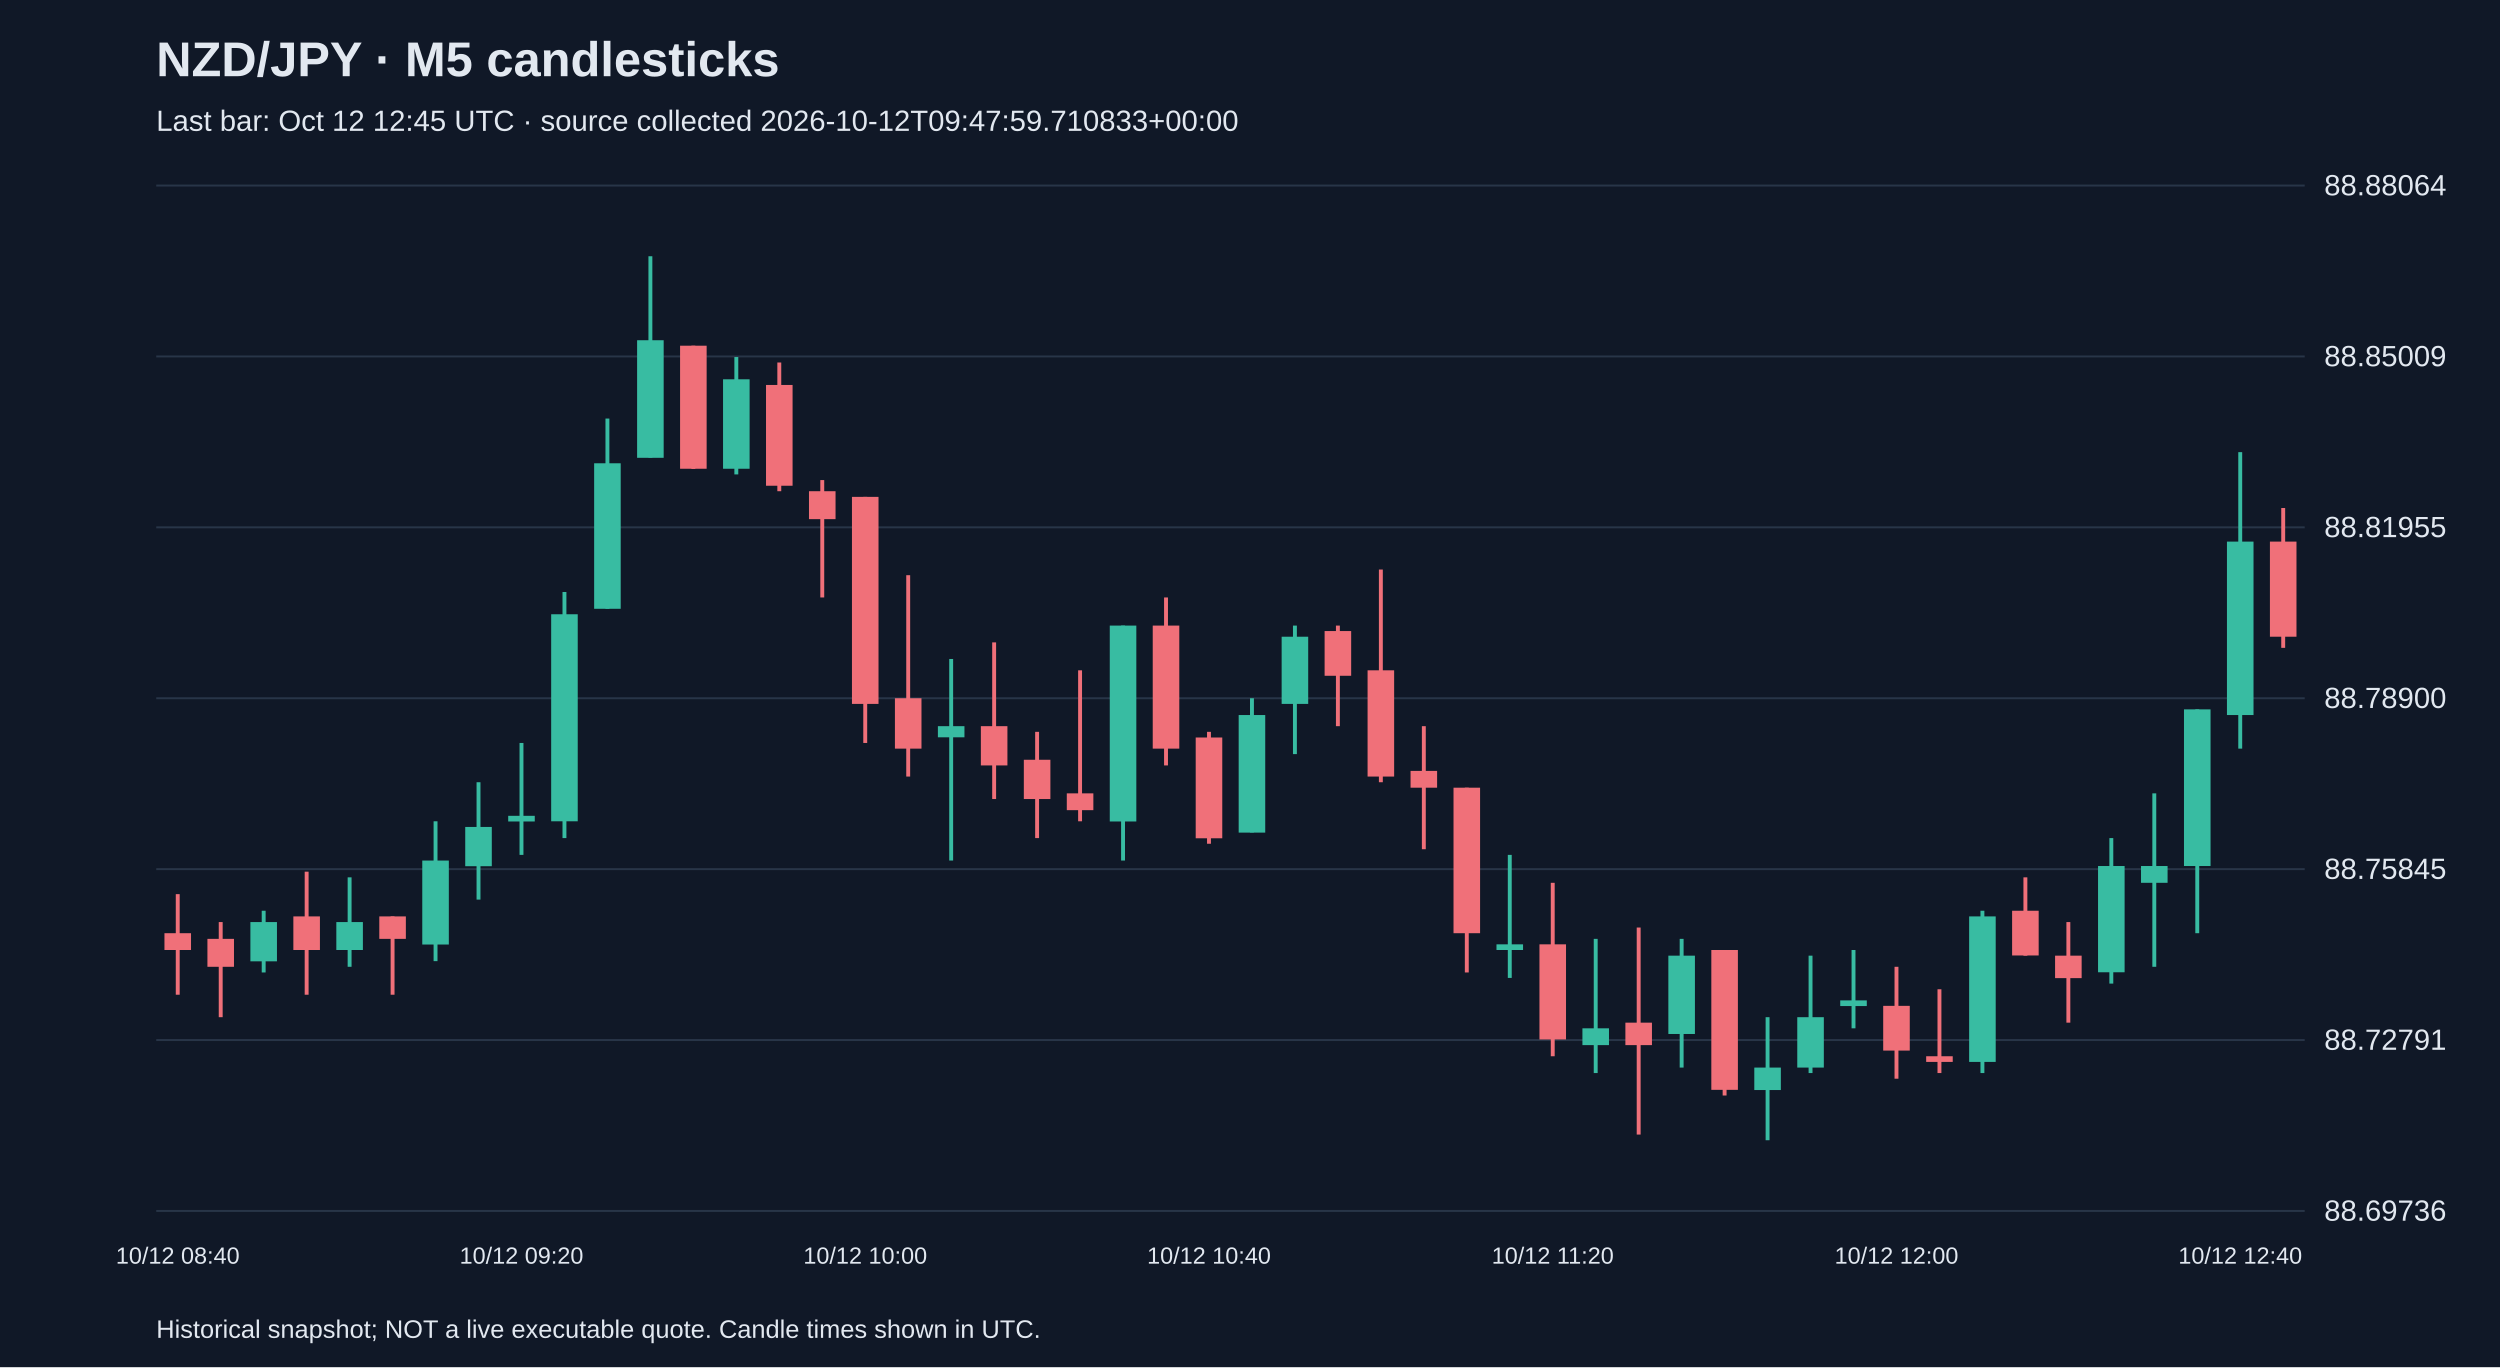
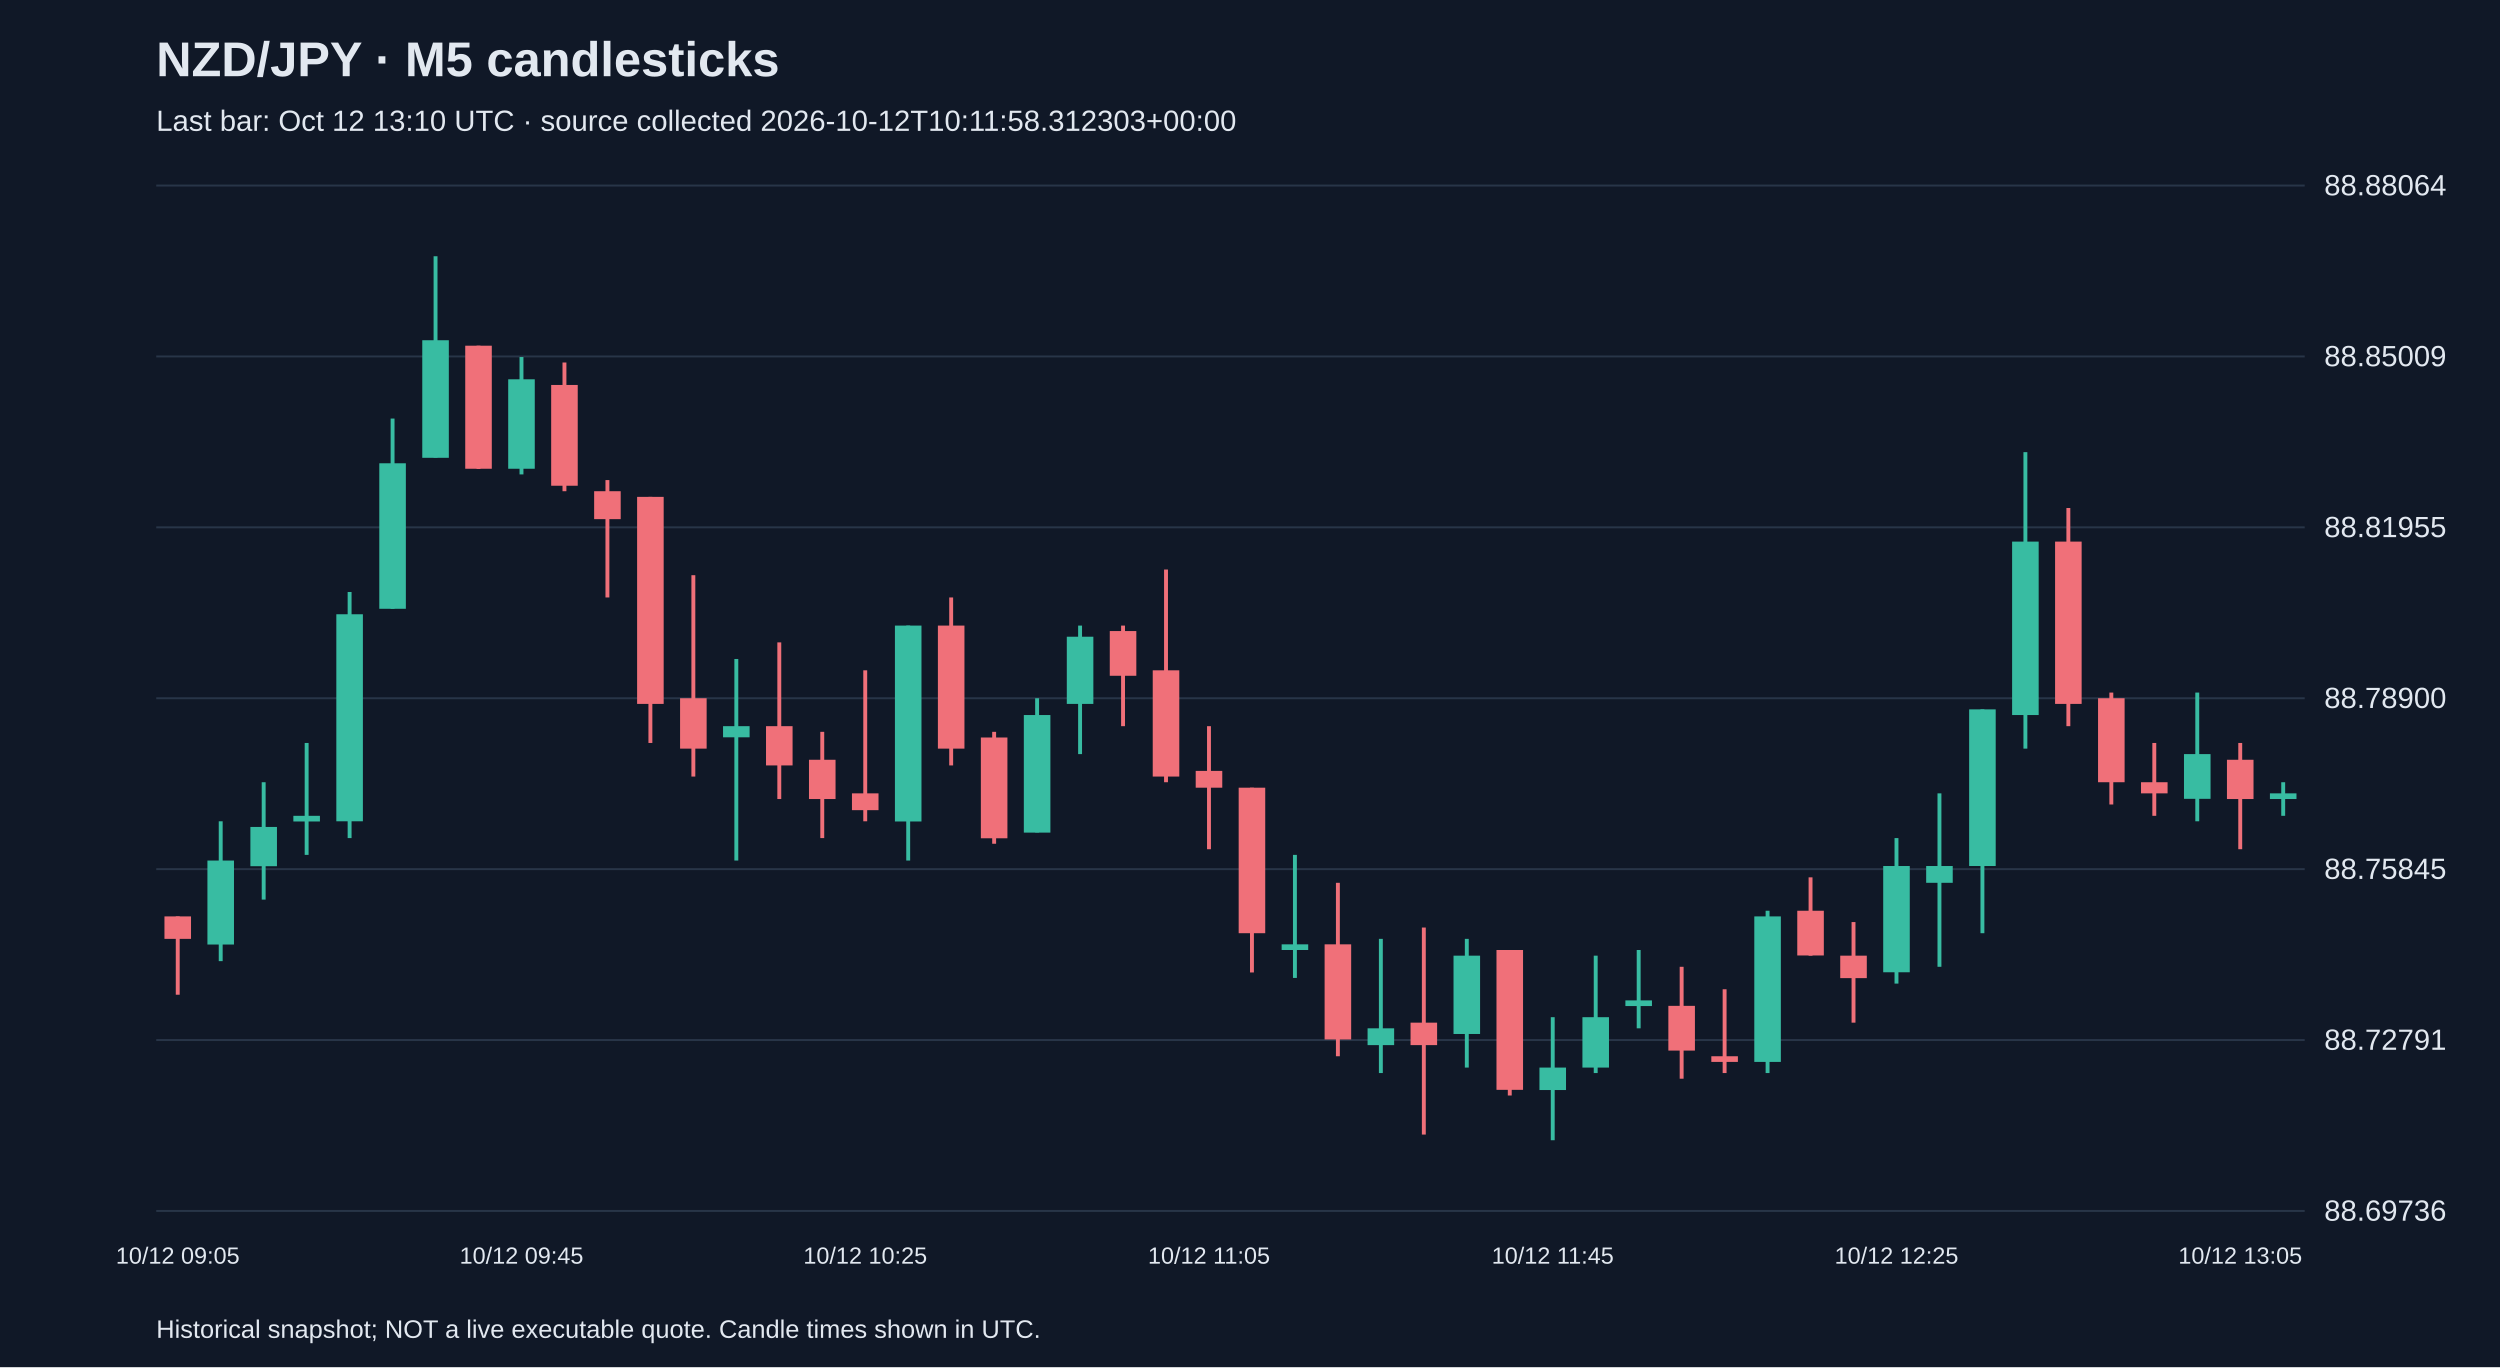
<svg xmlns="http://www.w3.org/2000/svg" viewBox="0 0 1280 700">
  <rect width="100%" height="100%" fill="#101827" />
  <style>text{font-family:Arial,sans-serif;fill:#e2e8f0}</style>
  <text x="80" y="39" font-size="25" font-weight="bold">NZD/JPY · M5 candlesticks</text>
-   <text x="80" y="67" font-size="15" fill="#a6b1c5">Last bar: Oct 12 12:45 UTC · source collected 2026-10-12T09:47:59.710833+00:00</text>
+   <text x="80" y="67" font-size="15" fill="#a6b1c5">Last bar: Oct 12 13:10 UTC · source collected 2026-10-12T10:11:58.312303+00:00</text>
  <line x1="80" y1="620.0" x2="1180" y2="620.0" stroke="#283548" />
  <text x="1190" y="625.0" font-size="15">88.69736</text>
  <line x1="80" y1="532.5" x2="1180" y2="532.5" stroke="#283548" />
  <text x="1190" y="537.5" font-size="15">88.72791</text>
  <line x1="80" y1="445.0" x2="1180" y2="445.0" stroke="#283548" />
  <text x="1190" y="450.0" font-size="15">88.75845</text>
  <line x1="80" y1="357.5" x2="1180" y2="357.5" stroke="#283548" />
  <text x="1190" y="362.5" font-size="15">88.78900</text>
  <line x1="80" y1="270.0" x2="1180" y2="270.0" stroke="#283548" />
  <text x="1190" y="275.0" font-size="15">88.81955</text>
  <line x1="80" y1="182.5" x2="1180" y2="182.5" stroke="#283548" />
  <text x="1190" y="187.5" font-size="15">88.85009</text>
  <line x1="80" y1="95.0" x2="1180" y2="95.0" stroke="#283548" />
  <text x="1190" y="100.0" font-size="15">88.88064</text>
-   <line x1="91.0" y1="457.8" x2="91.0" y2="509.3" stroke="#f07079" stroke-width="2" />
-   <rect x="84.2" y="477.8" width="13.6" height="8.6" fill="#f07079" />
-   <text x="91.0" y="647" text-anchor="middle" font-size="12">10/12 08:40</text>
-   <line x1="113.0" y1="472.1" x2="113.0" y2="520.8" stroke="#f07079" stroke-width="2" />
-   <rect x="106.2" y="480.7" width="13.6" height="14.3" fill="#f07079" />
-   <line x1="135.0" y1="466.3" x2="135.0" y2="497.9" stroke="#38bca2" stroke-width="2" />
-   <rect x="128.2" y="472.1" width="13.6" height="20.1" fill="#38bca2" />
-   <line x1="157.0" y1="446.3" x2="157.0" y2="509.3" stroke="#f07079" stroke-width="2" />
-   <rect x="150.2" y="469.2" width="13.6" height="17.2" fill="#f07079" />
-   <line x1="179.0" y1="449.2" x2="179.0" y2="495.0" stroke="#38bca2" stroke-width="2" />
-   <rect x="172.2" y="472.1" width="13.6" height="14.3" fill="#38bca2" />
-   <line x1="201.0" y1="469.2" x2="201.0" y2="509.3" stroke="#f07079" stroke-width="2" />
-   <rect x="194.2" y="469.2" width="13.6" height="11.5" fill="#f07079" />
-   <line x1="223.0" y1="420.5" x2="223.0" y2="492.1" stroke="#38bca2" stroke-width="2" />
-   <rect x="216.2" y="440.6" width="13.6" height="43.0" fill="#38bca2" />
-   <line x1="245.0" y1="400.5" x2="245.0" y2="460.6" stroke="#38bca2" stroke-width="2" />
-   <rect x="238.2" y="423.4" width="13.6" height="20.1" fill="#38bca2" />
-   <line x1="267.0" y1="380.4" x2="267.0" y2="437.7" stroke="#38bca2" stroke-width="2" />
-   <rect x="260.2" y="417.7" width="13.6" height="2.9" fill="#38bca2" />
-   <text x="267.0" y="647" text-anchor="middle" font-size="12">10/12 09:20</text>
-   <line x1="289.0" y1="303.1" x2="289.0" y2="429.1" stroke="#38bca2" stroke-width="2" />
-   <rect x="282.2" y="314.5" width="13.6" height="106.0" fill="#38bca2" />
-   <line x1="311.0" y1="214.3" x2="311.0" y2="311.7" stroke="#38bca2" stroke-width="2" />
-   <rect x="304.2" y="237.2" width="13.6" height="74.5" fill="#38bca2" />
-   <line x1="333.0" y1="131.2" x2="333.0" y2="234.3" stroke="#38bca2" stroke-width="2" />
-   <rect x="326.2" y="174.2" width="13.6" height="60.2" fill="#38bca2" />
-   <line x1="355.0" y1="177.0" x2="355.0" y2="240.1" stroke="#f07079" stroke-width="2" />
-   <rect x="348.2" y="177.0" width="13.6" height="63.0" fill="#f07079" />
-   <line x1="377.0" y1="182.8" x2="377.0" y2="242.9" stroke="#38bca2" stroke-width="2" />
-   <rect x="370.2" y="194.2" width="13.6" height="45.8" fill="#38bca2" />
-   <line x1="399.0" y1="185.6" x2="399.0" y2="251.5" stroke="#f07079" stroke-width="2" />
-   <rect x="392.2" y="197.1" width="13.6" height="51.6" fill="#f07079" />
-   <line x1="421.0" y1="245.8" x2="421.0" y2="305.9" stroke="#f07079" stroke-width="2" />
-   <rect x="414.2" y="251.5" width="13.6" height="14.3" fill="#f07079" />
-   <line x1="443.0" y1="254.4" x2="443.0" y2="380.4" stroke="#f07079" stroke-width="2" />
-   <rect x="436.2" y="254.4" width="13.6" height="106.0" fill="#f07079" />
-   <text x="443.0" y="647" text-anchor="middle" font-size="12">10/12 10:00</text>
-   <line x1="465.0" y1="294.5" x2="465.0" y2="397.6" stroke="#f07079" stroke-width="2" />
-   <rect x="458.2" y="357.5" width="13.6" height="25.8" fill="#f07079" />
-   <line x1="487.0" y1="337.4" x2="487.0" y2="440.6" stroke="#38bca2" stroke-width="2" />
-   <rect x="480.2" y="371.8" width="13.6" height="5.7" fill="#38bca2" />
-   <line x1="509.0" y1="328.9" x2="509.0" y2="409.1" stroke="#f07079" stroke-width="2" />
-   <rect x="502.2" y="371.8" width="13.6" height="20.1" fill="#f07079" />
-   <line x1="531.0" y1="374.7" x2="531.0" y2="429.1" stroke="#f07079" stroke-width="2" />
-   <rect x="524.2" y="389.0" width="13.6" height="20.1" fill="#f07079" />
-   <line x1="553.0" y1="343.2" x2="553.0" y2="420.5" stroke="#f07079" stroke-width="2" />
-   <rect x="546.2" y="406.2" width="13.6" height="8.6" fill="#f07079" />
-   <line x1="575.0" y1="320.3" x2="575.0" y2="440.6" stroke="#38bca2" stroke-width="2" />
-   <rect x="568.2" y="320.3" width="13.6" height="100.3" fill="#38bca2" />
-   <line x1="597.0" y1="305.9" x2="597.0" y2="391.9" stroke="#f07079" stroke-width="2" />
-   <rect x="590.2" y="320.3" width="13.6" height="63.0" fill="#f07079" />
-   <line x1="619.0" y1="374.7" x2="619.0" y2="432.0" stroke="#f07079" stroke-width="2" />
-   <rect x="612.2" y="377.6" width="13.6" height="51.6" fill="#f07079" />
-   <text x="619.0" y="647" text-anchor="middle" font-size="12">10/12 10:40</text>
-   <line x1="641.0" y1="357.5" x2="641.0" y2="426.2" stroke="#38bca2" stroke-width="2" />
-   <rect x="634.2" y="366.1" width="13.6" height="60.2" fill="#38bca2" />
-   <line x1="663.0" y1="320.3" x2="663.0" y2="386.1" stroke="#38bca2" stroke-width="2" />
-   <rect x="656.2" y="326.0" width="13.6" height="34.4" fill="#38bca2" />
-   <line x1="685.0" y1="320.3" x2="685.0" y2="371.8" stroke="#f07079" stroke-width="2" />
-   <rect x="678.2" y="323.1" width="13.6" height="22.9" fill="#f07079" />
-   <line x1="707.0" y1="291.6" x2="707.0" y2="400.5" stroke="#f07079" stroke-width="2" />
-   <rect x="700.2" y="343.2" width="13.6" height="54.4" fill="#f07079" />
-   <line x1="729.0" y1="371.8" x2="729.0" y2="434.8" stroke="#f07079" stroke-width="2" />
-   <rect x="722.2" y="394.7" width="13.6" height="8.6" fill="#f07079" />
-   <line x1="751.0" y1="403.3" x2="751.0" y2="497.9" stroke="#f07079" stroke-width="2" />
-   <rect x="744.2" y="403.3" width="13.6" height="74.5" fill="#f07079" />
-   <line x1="773.0" y1="437.7" x2="773.0" y2="500.7" stroke="#38bca2" stroke-width="2" />
-   <rect x="766.2" y="483.5" width="13.6" height="2.9" fill="#38bca2" />
-   <line x1="795.0" y1="452.0" x2="795.0" y2="540.8" stroke="#f07079" stroke-width="2" />
-   <rect x="788.2" y="483.5" width="13.6" height="48.7" fill="#f07079" />
-   <text x="795.0" y="647" text-anchor="middle" font-size="12">10/12 11:20</text>
-   <line x1="817.0" y1="480.7" x2="817.0" y2="549.4" stroke="#38bca2" stroke-width="2" />
-   <rect x="810.2" y="526.5" width="13.6" height="8.6" fill="#38bca2" />
-   <line x1="839.0" y1="474.9" x2="839.0" y2="580.9" stroke="#f07079" stroke-width="2" />
-   <rect x="832.2" y="523.6" width="13.6" height="11.5" fill="#f07079" />
-   <line x1="861.0" y1="480.7" x2="861.0" y2="546.6" stroke="#38bca2" stroke-width="2" />
-   <rect x="854.2" y="489.3" width="13.6" height="40.1" fill="#38bca2" />
-   <line x1="883.0" y1="486.4" x2="883.0" y2="560.9" stroke="#f07079" stroke-width="2" />
-   <rect x="876.2" y="486.4" width="13.6" height="71.6" fill="#f07079" />
-   <line x1="905.0" y1="520.8" x2="905.0" y2="583.8" stroke="#38bca2" stroke-width="2" />
-   <rect x="898.2" y="546.6" width="13.6" height="11.5" fill="#38bca2" />
-   <line x1="927.0" y1="489.3" x2="927.0" y2="549.4" stroke="#38bca2" stroke-width="2" />
-   <rect x="920.2" y="520.8" width="13.6" height="25.8" fill="#38bca2" />
-   <line x1="949.0" y1="486.4" x2="949.0" y2="526.5" stroke="#38bca2" stroke-width="2" />
-   <rect x="942.2" y="512.2" width="13.6" height="2.9" fill="#38bca2" />
-   <line x1="971.0" y1="495.0" x2="971.0" y2="552.3" stroke="#f07079" stroke-width="2" />
-   <rect x="964.2" y="515.0" width="13.6" height="22.9" fill="#f07079" />
-   <text x="971.0" y="647" text-anchor="middle" font-size="12">10/12 12:00</text>
-   <line x1="993.0" y1="506.5" x2="993.0" y2="549.4" stroke="#f07079" stroke-width="2" />
-   <rect x="986.2" y="540.8" width="13.6" height="2.9" fill="#f07079" />
-   <line x1="1015.0" y1="466.3" x2="1015.0" y2="549.4" stroke="#38bca2" stroke-width="2" />
-   <rect x="1008.2" y="469.2" width="13.6" height="74.5" fill="#38bca2" />
-   <line x1="1037.0" y1="449.2" x2="1037.0" y2="489.3" stroke="#f07079" stroke-width="2" />
-   <rect x="1030.2" y="466.3" width="13.6" height="22.9" fill="#f07079" />
-   <line x1="1059.0" y1="472.1" x2="1059.0" y2="523.6" stroke="#f07079" stroke-width="2" />
-   <rect x="1052.2" y="489.3" width="13.6" height="11.5" fill="#f07079" />
-   <line x1="1081.0" y1="429.1" x2="1081.0" y2="503.6" stroke="#38bca2" stroke-width="2" />
-   <rect x="1074.2" y="443.4" width="13.6" height="54.4" fill="#38bca2" />
-   <line x1="1103.0" y1="406.2" x2="1103.0" y2="495.0" stroke="#38bca2" stroke-width="2" />
-   <rect x="1096.2" y="443.4" width="13.6" height="8.6" fill="#38bca2" />
-   <line x1="1125.0" y1="363.2" x2="1125.0" y2="477.8" stroke="#38bca2" stroke-width="2" />
-   <rect x="1118.2" y="363.2" width="13.6" height="80.2" fill="#38bca2" />
-   <line x1="1147.0" y1="231.5" x2="1147.0" y2="383.3" stroke="#38bca2" stroke-width="2" />
-   <rect x="1140.2" y="277.3" width="13.6" height="88.8" fill="#38bca2" />
-   <text x="1147.0" y="647" text-anchor="middle" font-size="12">10/12 12:40</text>
-   <line x1="1169.0" y1="260.1" x2="1169.0" y2="331.7" stroke="#f07079" stroke-width="2" />
-   <rect x="1162.2" y="277.3" width="13.6" height="48.7" fill="#f07079" />
+   <line x1="91.0" y1="469.2" x2="91.0" y2="509.3" stroke="#f07079" stroke-width="2" />
+   <rect x="84.2" y="469.2" width="13.6" height="11.5" fill="#f07079" />
+   <text x="91.0" y="647" text-anchor="middle" font-size="12">10/12 09:05</text>
+   <line x1="113.0" y1="420.5" x2="113.0" y2="492.1" stroke="#38bca2" stroke-width="2" />
+   <rect x="106.2" y="440.6" width="13.6" height="43.0" fill="#38bca2" />
+   <line x1="135.0" y1="400.5" x2="135.0" y2="460.6" stroke="#38bca2" stroke-width="2" />
+   <rect x="128.2" y="423.4" width="13.6" height="20.1" fill="#38bca2" />
+   <line x1="157.0" y1="380.4" x2="157.0" y2="437.7" stroke="#38bca2" stroke-width="2" />
+   <rect x="150.2" y="417.7" width="13.6" height="2.9" fill="#38bca2" />
+   <line x1="179.0" y1="303.1" x2="179.0" y2="429.1" stroke="#38bca2" stroke-width="2" />
+   <rect x="172.2" y="314.5" width="13.6" height="106.0" fill="#38bca2" />
+   <line x1="201.0" y1="214.3" x2="201.0" y2="311.7" stroke="#38bca2" stroke-width="2" />
+   <rect x="194.2" y="237.2" width="13.6" height="74.5" fill="#38bca2" />
+   <line x1="223.0" y1="131.2" x2="223.0" y2="234.3" stroke="#38bca2" stroke-width="2" />
+   <rect x="216.2" y="174.2" width="13.6" height="60.2" fill="#38bca2" />
+   <line x1="245.0" y1="177.0" x2="245.0" y2="240.1" stroke="#f07079" stroke-width="2" />
+   <rect x="238.2" y="177.0" width="13.6" height="63.0" fill="#f07079" />
+   <line x1="267.0" y1="182.8" x2="267.0" y2="242.9" stroke="#38bca2" stroke-width="2" />
+   <rect x="260.2" y="194.2" width="13.6" height="45.8" fill="#38bca2" />
+   <text x="267.0" y="647" text-anchor="middle" font-size="12">10/12 09:45</text>
+   <line x1="289.0" y1="185.6" x2="289.0" y2="251.5" stroke="#f07079" stroke-width="2" />
+   <rect x="282.2" y="197.1" width="13.6" height="51.6" fill="#f07079" />
+   <line x1="311.0" y1="245.8" x2="311.0" y2="305.9" stroke="#f07079" stroke-width="2" />
+   <rect x="304.2" y="251.5" width="13.6" height="14.3" fill="#f07079" />
+   <line x1="333.0" y1="254.4" x2="333.0" y2="380.4" stroke="#f07079" stroke-width="2" />
+   <rect x="326.2" y="254.4" width="13.6" height="106.0" fill="#f07079" />
+   <line x1="355.0" y1="294.5" x2="355.0" y2="397.6" stroke="#f07079" stroke-width="2" />
+   <rect x="348.2" y="357.5" width="13.6" height="25.8" fill="#f07079" />
+   <line x1="377.0" y1="337.4" x2="377.0" y2="440.6" stroke="#38bca2" stroke-width="2" />
+   <rect x="370.2" y="371.8" width="13.6" height="5.7" fill="#38bca2" />
+   <line x1="399.0" y1="328.9" x2="399.0" y2="409.1" stroke="#f07079" stroke-width="2" />
+   <rect x="392.2" y="371.8" width="13.6" height="20.1" fill="#f07079" />
+   <line x1="421.0" y1="374.7" x2="421.0" y2="429.1" stroke="#f07079" stroke-width="2" />
+   <rect x="414.2" y="389.0" width="13.6" height="20.1" fill="#f07079" />
+   <line x1="443.0" y1="343.2" x2="443.0" y2="420.5" stroke="#f07079" stroke-width="2" />
+   <rect x="436.2" y="406.2" width="13.6" height="8.6" fill="#f07079" />
+   <text x="443.0" y="647" text-anchor="middle" font-size="12">10/12 10:25</text>
+   <line x1="465.0" y1="320.3" x2="465.0" y2="440.6" stroke="#38bca2" stroke-width="2" />
+   <rect x="458.2" y="320.3" width="13.6" height="100.3" fill="#38bca2" />
+   <line x1="487.0" y1="305.9" x2="487.0" y2="391.9" stroke="#f07079" stroke-width="2" />
+   <rect x="480.2" y="320.3" width="13.6" height="63.0" fill="#f07079" />
+   <line x1="509.0" y1="374.7" x2="509.0" y2="432.0" stroke="#f07079" stroke-width="2" />
+   <rect x="502.2" y="377.6" width="13.6" height="51.6" fill="#f07079" />
+   <line x1="531.0" y1="357.5" x2="531.0" y2="426.2" stroke="#38bca2" stroke-width="2" />
+   <rect x="524.2" y="366.1" width="13.6" height="60.2" fill="#38bca2" />
+   <line x1="553.0" y1="320.3" x2="553.0" y2="386.1" stroke="#38bca2" stroke-width="2" />
+   <rect x="546.2" y="326.0" width="13.6" height="34.4" fill="#38bca2" />
+   <line x1="575.0" y1="320.3" x2="575.0" y2="371.8" stroke="#f07079" stroke-width="2" />
+   <rect x="568.2" y="323.1" width="13.6" height="22.9" fill="#f07079" />
+   <line x1="597.0" y1="291.6" x2="597.0" y2="400.5" stroke="#f07079" stroke-width="2" />
+   <rect x="590.2" y="343.2" width="13.6" height="54.4" fill="#f07079" />
+   <line x1="619.0" y1="371.8" x2="619.0" y2="434.8" stroke="#f07079" stroke-width="2" />
+   <rect x="612.2" y="394.7" width="13.6" height="8.6" fill="#f07079" />
+   <text x="619.0" y="647" text-anchor="middle" font-size="12">10/12 11:05</text>
+   <line x1="641.0" y1="403.3" x2="641.0" y2="497.9" stroke="#f07079" stroke-width="2" />
+   <rect x="634.2" y="403.3" width="13.6" height="74.5" fill="#f07079" />
+   <line x1="663.0" y1="437.7" x2="663.0" y2="500.7" stroke="#38bca2" stroke-width="2" />
+   <rect x="656.2" y="483.5" width="13.6" height="2.9" fill="#38bca2" />
+   <line x1="685.0" y1="452.0" x2="685.0" y2="540.8" stroke="#f07079" stroke-width="2" />
+   <rect x="678.2" y="483.5" width="13.6" height="48.7" fill="#f07079" />
+   <line x1="707.0" y1="480.7" x2="707.0" y2="549.4" stroke="#38bca2" stroke-width="2" />
+   <rect x="700.2" y="526.5" width="13.6" height="8.6" fill="#38bca2" />
+   <line x1="729.0" y1="474.9" x2="729.0" y2="580.9" stroke="#f07079" stroke-width="2" />
+   <rect x="722.2" y="523.6" width="13.6" height="11.5" fill="#f07079" />
+   <line x1="751.0" y1="480.7" x2="751.0" y2="546.6" stroke="#38bca2" stroke-width="2" />
+   <rect x="744.2" y="489.3" width="13.6" height="40.1" fill="#38bca2" />
+   <line x1="773.0" y1="486.4" x2="773.0" y2="560.9" stroke="#f07079" stroke-width="2" />
+   <rect x="766.2" y="486.4" width="13.6" height="71.6" fill="#f07079" />
+   <line x1="795.0" y1="520.8" x2="795.0" y2="583.8" stroke="#38bca2" stroke-width="2" />
+   <rect x="788.2" y="546.6" width="13.6" height="11.5" fill="#38bca2" />
+   <text x="795.0" y="647" text-anchor="middle" font-size="12">10/12 11:45</text>
+   <line x1="817.0" y1="489.3" x2="817.0" y2="549.4" stroke="#38bca2" stroke-width="2" />
+   <rect x="810.2" y="520.8" width="13.6" height="25.8" fill="#38bca2" />
+   <line x1="839.0" y1="486.4" x2="839.0" y2="526.5" stroke="#38bca2" stroke-width="2" />
+   <rect x="832.2" y="512.2" width="13.6" height="2.9" fill="#38bca2" />
+   <line x1="861.0" y1="495.0" x2="861.0" y2="552.3" stroke="#f07079" stroke-width="2" />
+   <rect x="854.2" y="515.0" width="13.6" height="22.9" fill="#f07079" />
+   <line x1="883.0" y1="506.5" x2="883.0" y2="549.4" stroke="#f07079" stroke-width="2" />
+   <rect x="876.2" y="540.8" width="13.6" height="2.9" fill="#f07079" />
+   <line x1="905.0" y1="466.3" x2="905.0" y2="549.4" stroke="#38bca2" stroke-width="2" />
+   <rect x="898.2" y="469.2" width="13.6" height="74.5" fill="#38bca2" />
+   <line x1="927.0" y1="449.2" x2="927.0" y2="489.3" stroke="#f07079" stroke-width="2" />
+   <rect x="920.2" y="466.3" width="13.6" height="22.9" fill="#f07079" />
+   <line x1="949.0" y1="472.1" x2="949.0" y2="523.6" stroke="#f07079" stroke-width="2" />
+   <rect x="942.2" y="489.3" width="13.6" height="11.5" fill="#f07079" />
+   <line x1="971.0" y1="429.1" x2="971.0" y2="503.6" stroke="#38bca2" stroke-width="2" />
+   <rect x="964.2" y="443.4" width="13.6" height="54.4" fill="#38bca2" />
+   <text x="971.0" y="647" text-anchor="middle" font-size="12">10/12 12:25</text>
+   <line x1="993.0" y1="406.2" x2="993.0" y2="495.0" stroke="#38bca2" stroke-width="2" />
+   <rect x="986.2" y="443.4" width="13.6" height="8.6" fill="#38bca2" />
+   <line x1="1015.0" y1="363.2" x2="1015.0" y2="477.8" stroke="#38bca2" stroke-width="2" />
+   <rect x="1008.2" y="363.2" width="13.6" height="80.2" fill="#38bca2" />
+   <line x1="1037.0" y1="231.5" x2="1037.0" y2="383.3" stroke="#38bca2" stroke-width="2" />
+   <rect x="1030.2" y="277.3" width="13.6" height="88.8" fill="#38bca2" />
+   <line x1="1059.0" y1="260.1" x2="1059.0" y2="371.8" stroke="#f07079" stroke-width="2" />
+   <rect x="1052.2" y="277.3" width="13.6" height="83.1" fill="#f07079" />
+   <line x1="1081.0" y1="354.6" x2="1081.0" y2="411.9" stroke="#f07079" stroke-width="2" />
+   <rect x="1074.2" y="357.5" width="13.6" height="43.0" fill="#f07079" />
+   <line x1="1103.0" y1="380.4" x2="1103.0" y2="417.7" stroke="#f07079" stroke-width="2" />
+   <rect x="1096.2" y="400.5" width="13.6" height="5.7" fill="#f07079" />
+   <line x1="1125.0" y1="354.6" x2="1125.0" y2="420.5" stroke="#38bca2" stroke-width="2" />
+   <rect x="1118.2" y="386.1" width="13.6" height="22.9" fill="#38bca2" />
+   <line x1="1147.0" y1="380.4" x2="1147.0" y2="434.8" stroke="#f07079" stroke-width="2" />
+   <rect x="1140.2" y="389.0" width="13.6" height="20.1" fill="#f07079" />
+   <text x="1147.0" y="647" text-anchor="middle" font-size="12">10/12 13:05</text>
+   <line x1="1169.0" y1="400.5" x2="1169.0" y2="417.7" stroke="#38bca2" stroke-width="2" />
+   <rect x="1162.2" y="406.2" width="13.6" height="2.9" fill="#38bca2" />
  <text x="80" y="685" font-size="13">Historical snapshot; NOT a live executable quote. Candle times shown in UTC.</text>
</svg>
